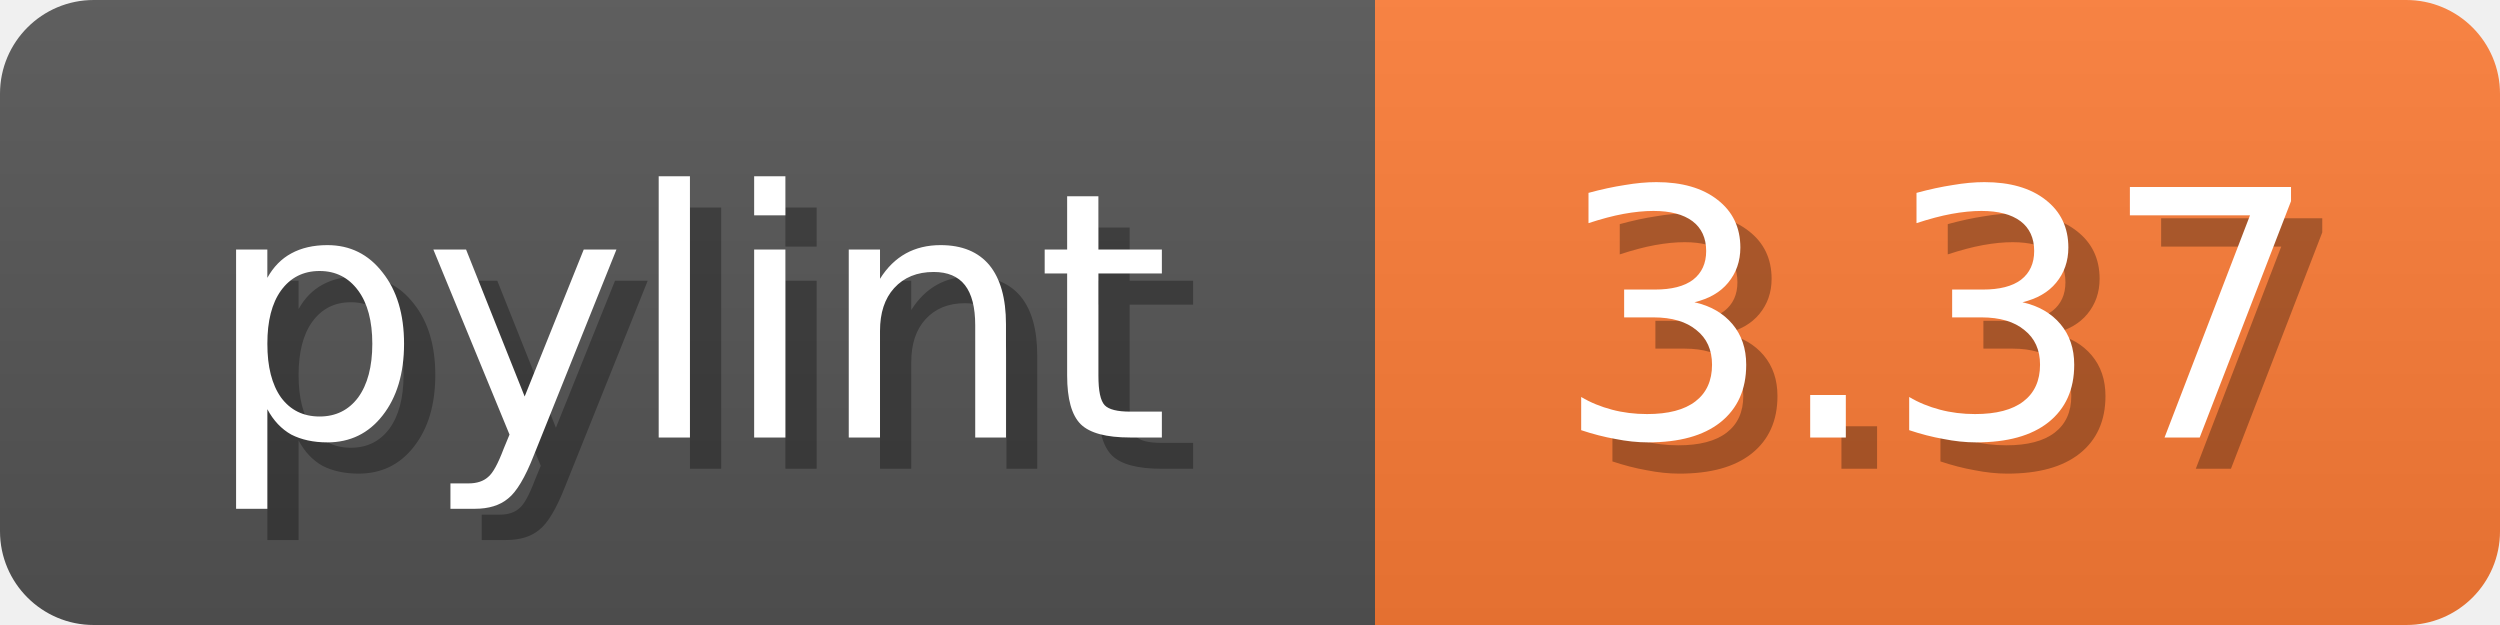
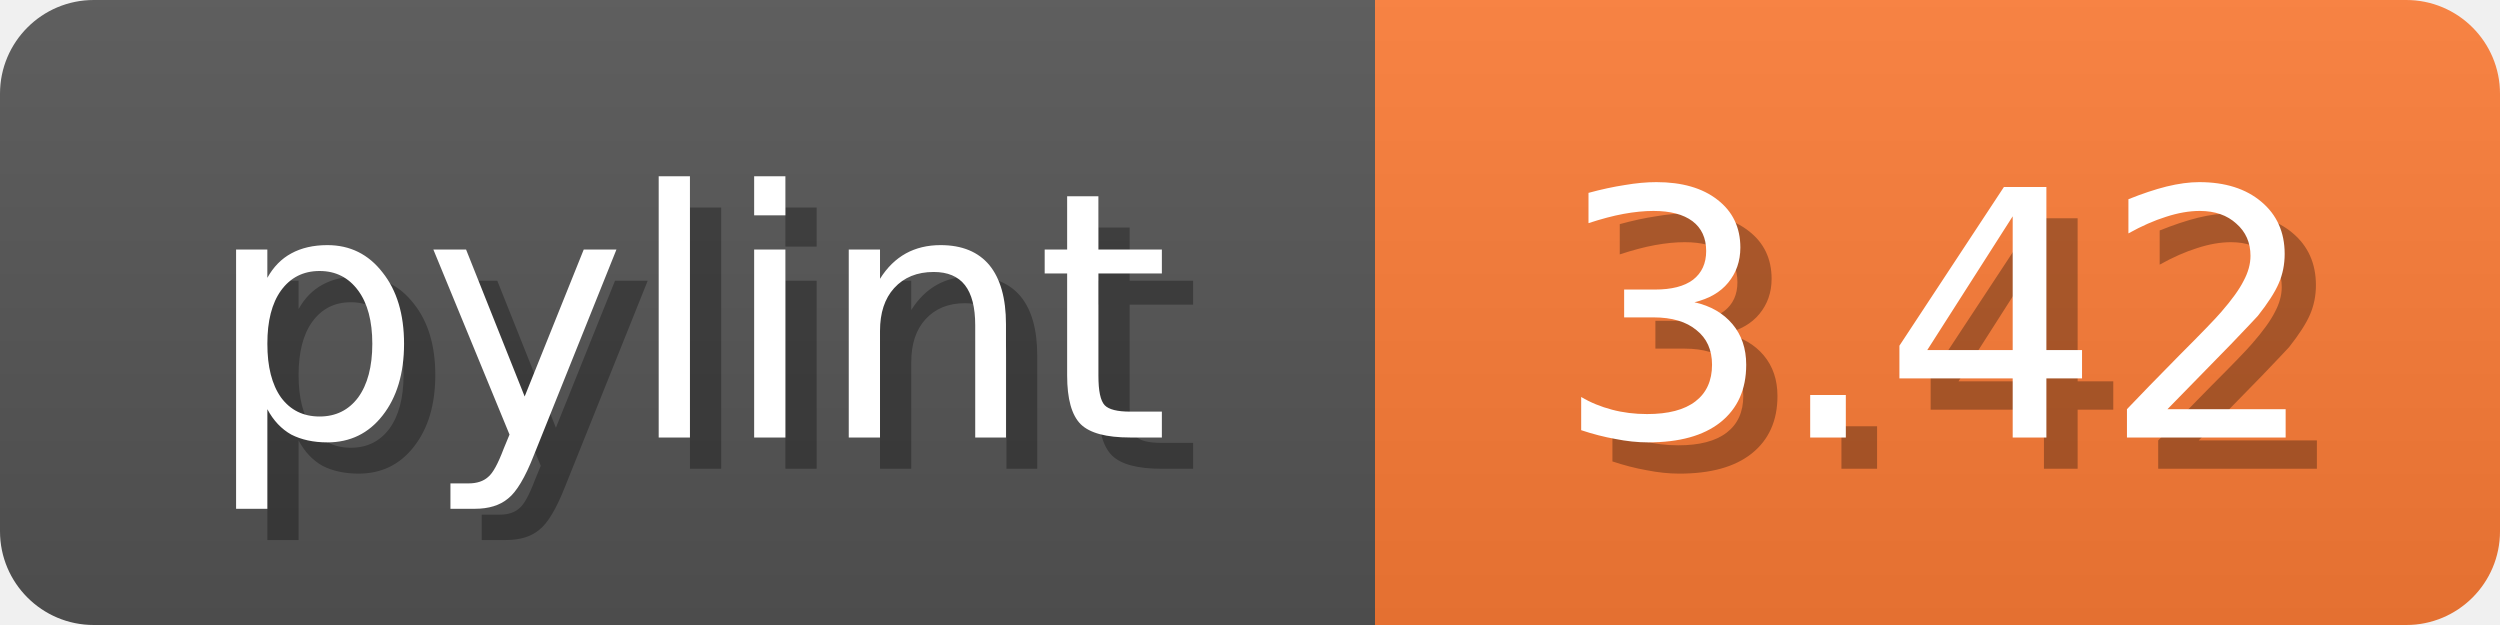
<svg xmlns="http://www.w3.org/2000/svg" width="80" height="20">
  <linearGradient id="b" x2="0" y2="100%">
    <stop offset="0" stop-color="#bbb" stop-opacity=".1" />
    <stop offset="1" stop-opacity=".1" />
  </linearGradient>
  <mask id="anybadge_1">
    <rect width="80" height="20" rx="3" fill="#fff" />
  </mask>
  <g mask="url(#anybadge_1)">
    <path fill="#555" d="M0 0h44v20H0z" />
    <path fill="#FE7D37" d="M44 0h36v20H44z" />
    <path fill="url(#b)" d="M0 0h80v20H0z" />
  </g>
  <g fill="#fff" text-anchor="middle" font-family="DejaVu Sans,Verdana,Geneva,sans-serif" font-size="11">
    <text x="23.0" y="15" fill="#010101" fill-opacity=".3">pylint</text>
    <text x="22.0" y="14">pylint</text>
  </g>
  <g fill="#fff" text-anchor="middle" font-family="DejaVu Sans,Verdana,Geneva,sans-serif" font-size="11">
-     <text x="63.0" y="15" fill="#010101" fill-opacity=".3">3.37</text>
-     <text x="62.0" y="14">3.37</text>
+     <text x="63.0" y="15" fill="#010101" fill-opacity=".3">3.42</text>
+     <text x="62.0" y="14">3.42</text>
  </g>
</svg>
